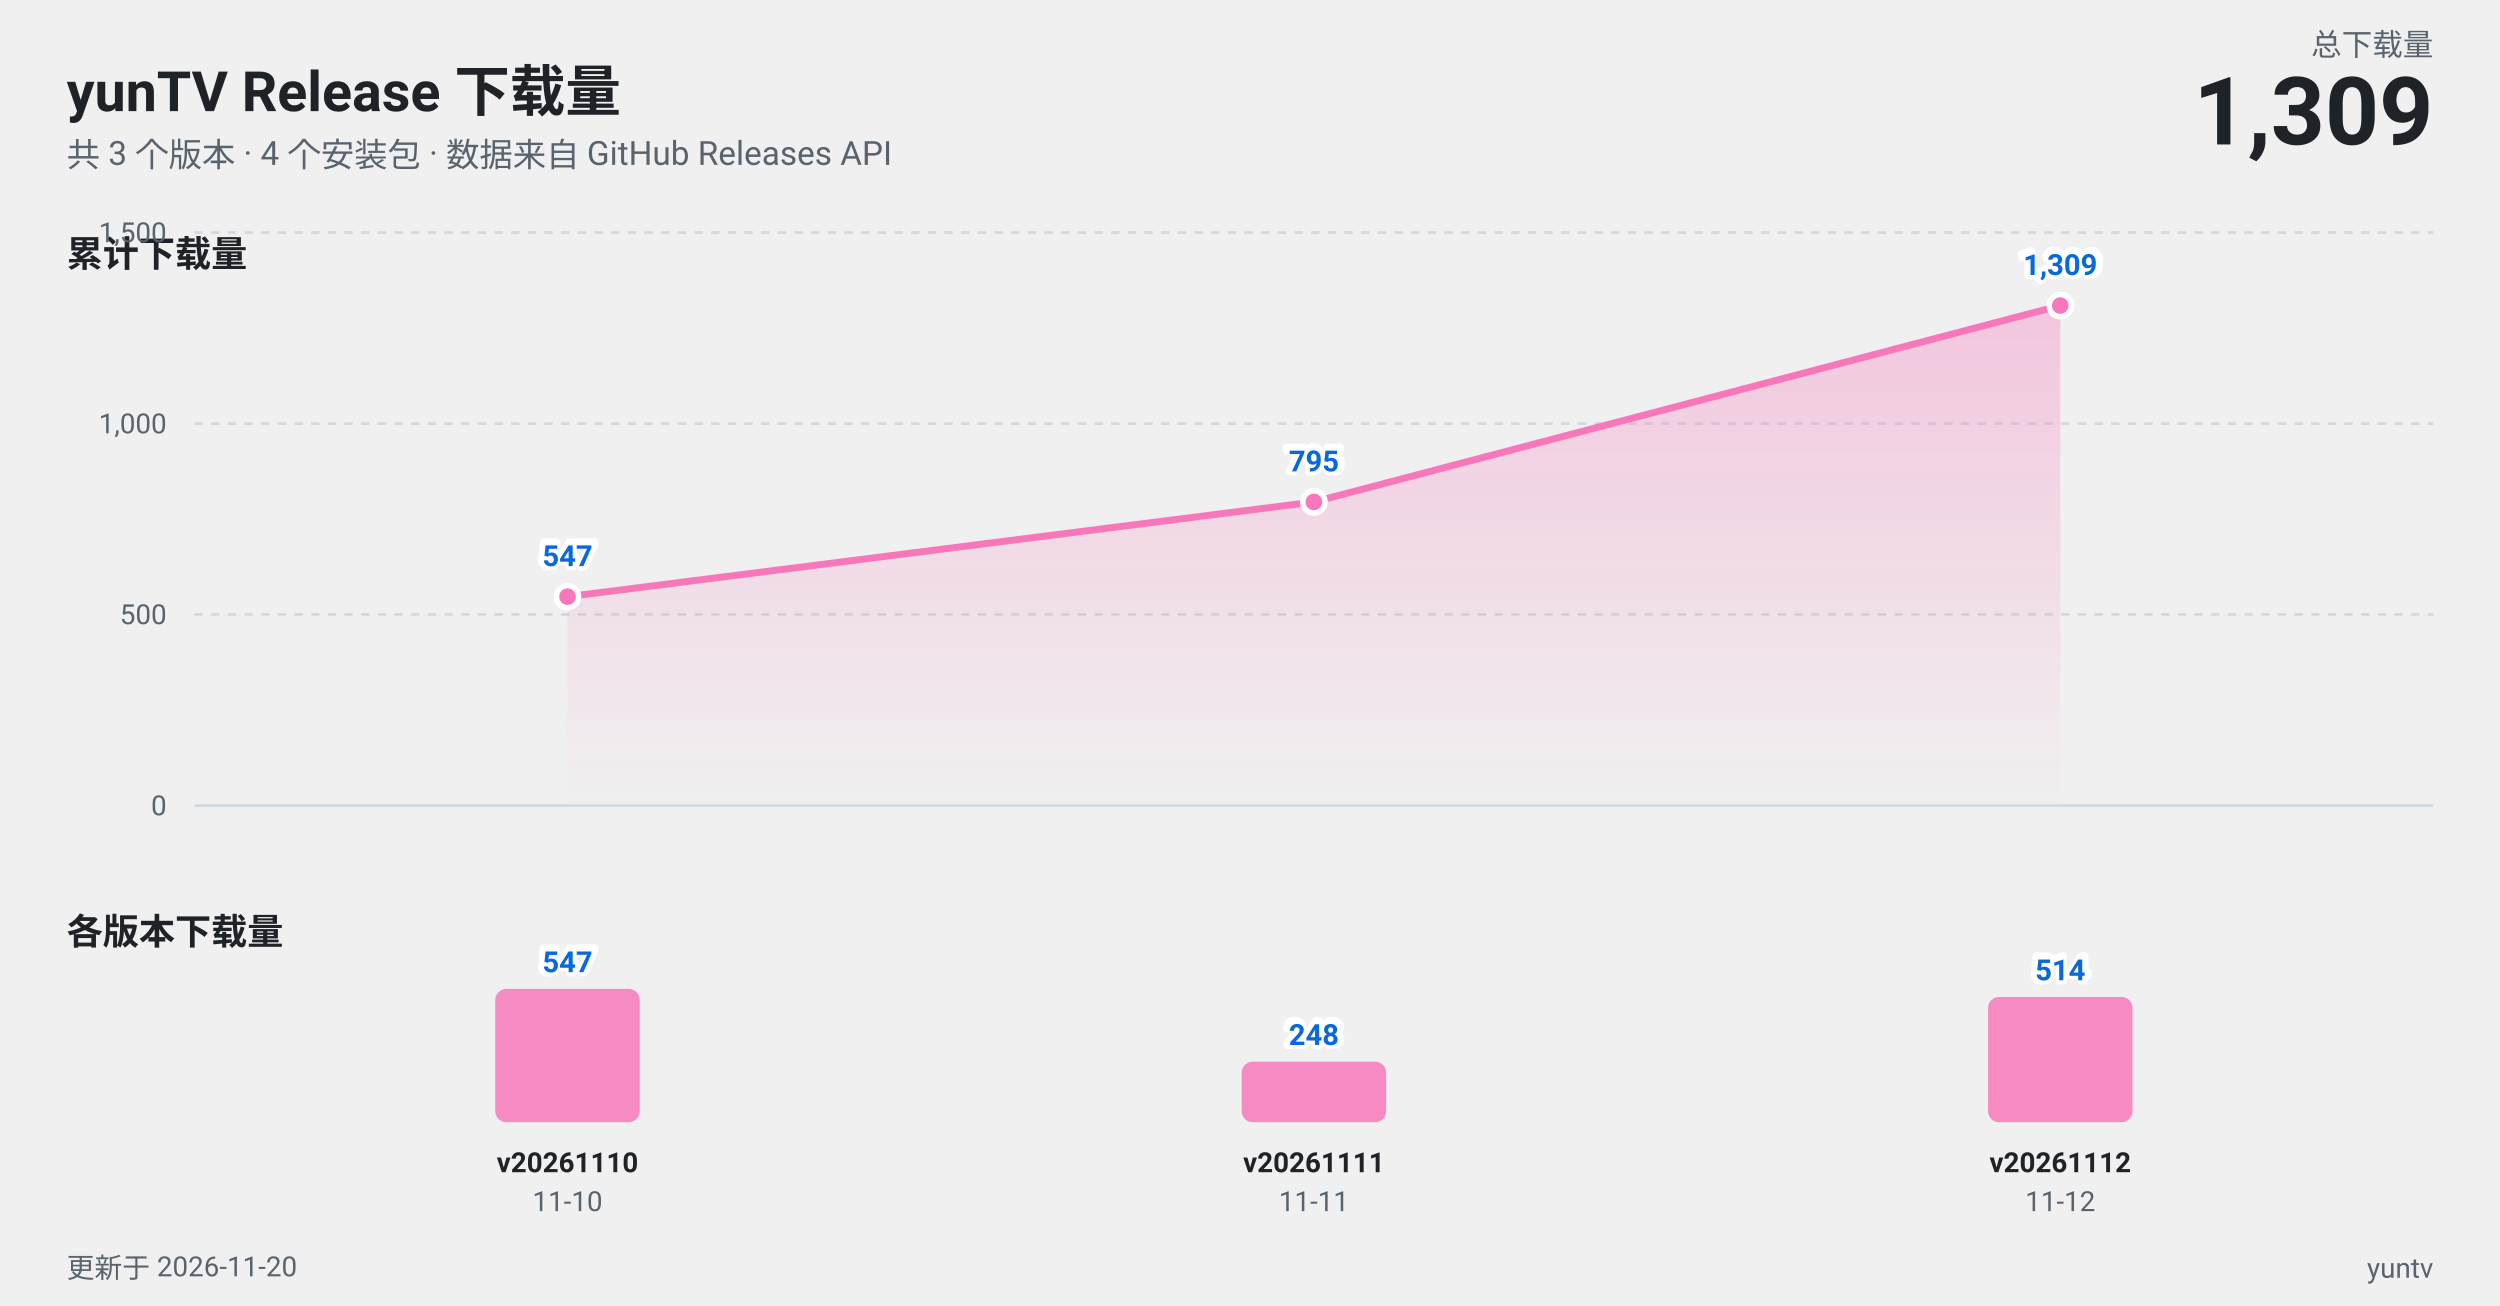
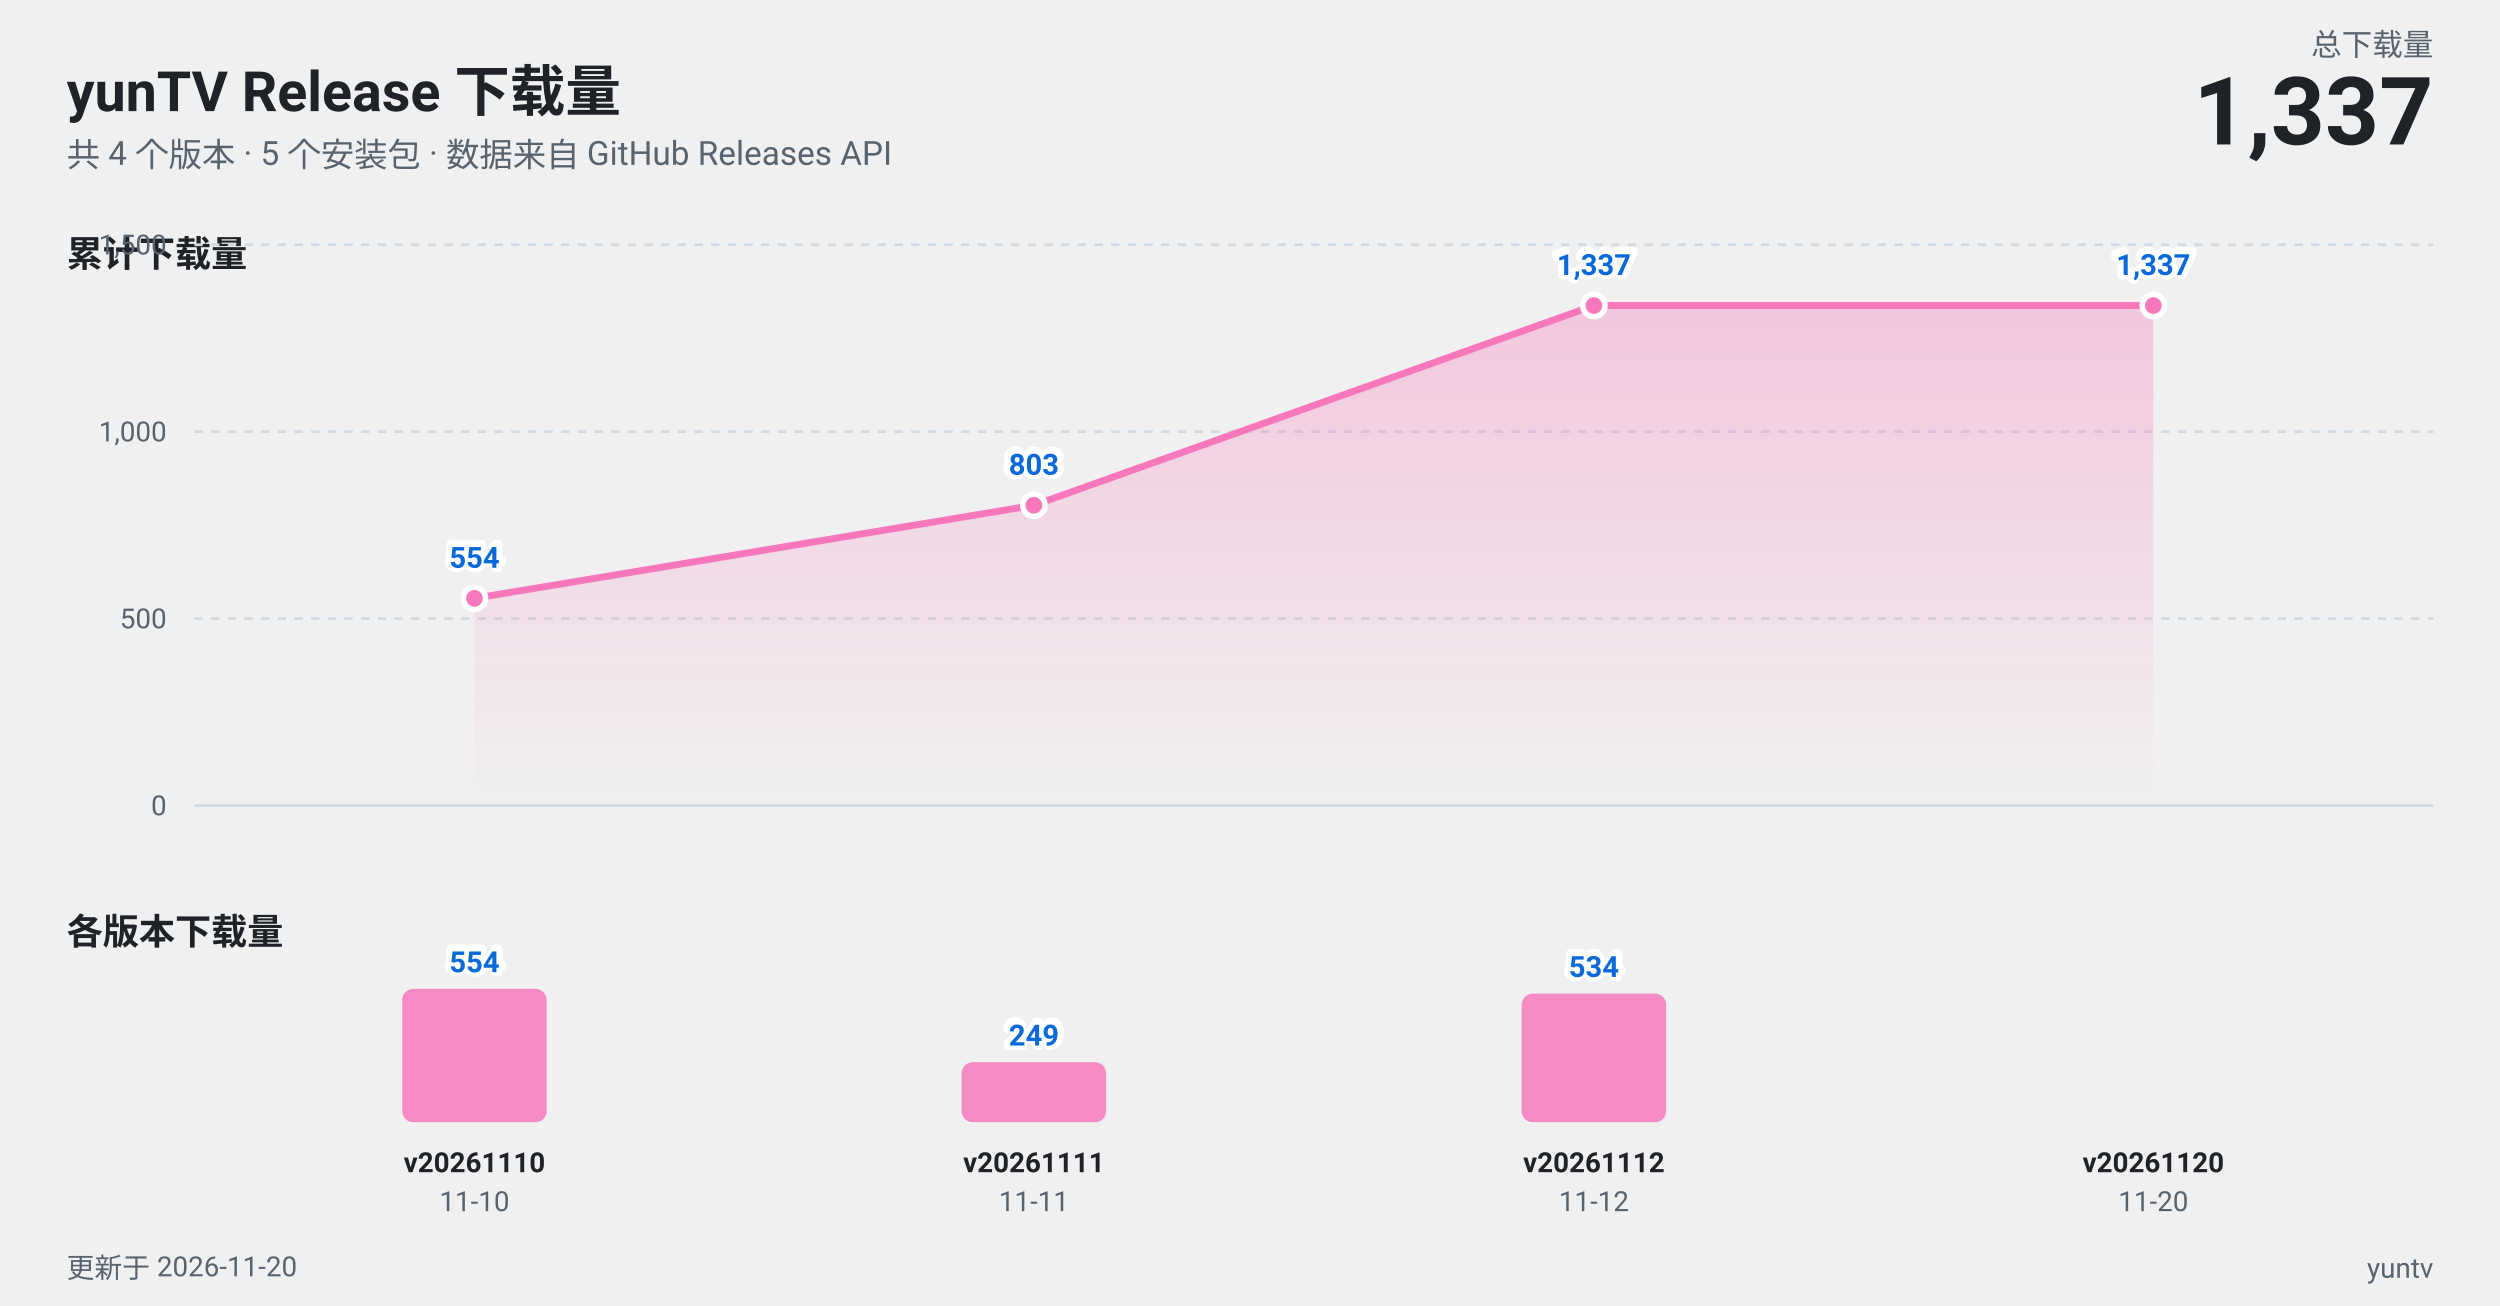
<svg xmlns="http://www.w3.org/2000/svg" width="900" height="470" viewBox="0 0 900 470" role="img" aria-label="yunTV Release 下载量趋势图">
  <style>
  text {
    font-family: -apple-system, BlinkMacSystemFont, "Segoe UI", "PingFang SC",
      "Hiragino Sans GB", "Microsoft YaHei", Roboto, Helvetica, Arial, sans-serif;
  }
  .t-title { fill: #1f2328; font-size: 20px; font-weight: 700; }
  .t-sub { fill: #59636e; font-size: 12px; }
  .t-panel { fill: #1f2328; font-size: 13px; font-weight: 600; }
  .t-axis { fill: #59636e; font-size: 10px; }
  .t-tag { fill: #1f2328; font-size: 10px; font-weight: 600; }
  .t-total { fill: #1f2328; font-size: 34px; font-weight: 700; }
  .t-label { fill: #59636e; font-size: 11px; }
  .t-val { fill: #0969da; font-size: 10.5px; font-weight: 600; }
  /* 用一层描边文字做光晕, 避免依赖 paint-order (部分渲染器不支持) */
  .t-halo { fill: none; stroke: #ffffff; stroke-width: 3px; stroke-linejoin: round; }
  .grid { stroke: #d1d9e0; stroke-width: 1; }
  .axis { stroke: #d1d9e0; stroke-width: 1; }
  .line { stroke: #f778ba; stroke-width: 2.5; fill: none; stroke-linejoin: round; stroke-linecap: round; }
  .dot { fill: #f778ba; stroke: #ffffff; stroke-width: 2; }
  .bar { fill: #f778ba; fill-opacity: 0.85; }
  @media (prefers-color-scheme: dark) {
    .t-title, .t-panel, .t-tag, .t-total { fill: #f0f6fc; }
    .t-sub, .t-axis, .t-label { fill: #9198a1; }
    .t-val { fill: #58a6ff; }
    .t-halo { stroke: #0d1117; }
    .grid, .axis { stroke: #30363d; }
    .dot { stroke: #0d1117; }
  }
</style>
  <defs>
    <linearGradient id="area" x1="0" y1="0" x2="0" y2="1">
      <stop offset="0%" stop-color="#f778ba" stop-opacity="0.35" />
      <stop offset="100%" stop-color="#f778ba" stop-opacity="0" />
    </linearGradient>
  </defs>
  <text class="t-title" x="24" y="40">yunTV Release 下载量</text>
-   <text class="t-sub" x="24" y="60">共 3 个版本 · 4 个安装包 · 数据来自 GitHub Releases API</text>
+   <text class="t-sub" x="24" y="60">共 4 个版本 · 5 个安装包 · 数据来自 GitHub Releases API</text>
  <text class="t-label" x="876" y="20" text-anchor="end">总下载量</text>
-   <text class="t-total" x="876" y="52" text-anchor="end">1,309</text>
+   <text class="t-total" x="876" y="52" text-anchor="end">1,337</text>
  <text class="t-panel" x="24" y="96">累计下载量</text>
  <line class="grid" x1="70" y1="290.0" x2="876" y2="290.0" />
  <text class="t-axis" x="60" y="293.5" text-anchor="end">0</text>
-   <line class="grid" x1="70" y1="221.2" x2="876" y2="221.2" stroke-dasharray="3 3" />
-   <text class="t-axis" x="60" y="224.7" text-anchor="end">500</text>
-   <line class="grid" x1="70" y1="152.5" x2="876" y2="152.5" stroke-dasharray="3 3" />
-   <text class="t-axis" x="60" y="156.0" text-anchor="end">1,000</text>
-   <line class="grid" x1="70" y1="83.7" x2="876" y2="83.7" stroke-dasharray="3 3" />
-   <text class="t-axis" x="60" y="87.2" text-anchor="end">1,500</text>
-   <path d="M 204.3 214.8 L 473.0 180.7 L 741.7 110.0 L 741.7 290 L 204.3 290 Z" fill="url(#area)" />
-   <path class="line" d="M 204.3 214.8 L 473.0 180.7 L 741.7 110.0" />
-   <circle class="dot" cx="204.3" cy="214.8" r="4" />
-   <circle class="dot" cx="473.0" cy="180.7" r="4" />
-   <circle class="dot" cx="741.7" cy="110.0" r="4" />
-   <text class="t-halo" x="204.3" y="203.8" text-anchor="middle">547</text>
-   <text class="t-val" x="204.3" y="203.8" text-anchor="middle">547</text>
-   <text class="t-halo" x="473.0" y="169.7" text-anchor="middle">795</text>
-   <text class="t-val" x="473.0" y="169.7" text-anchor="middle">795</text>
-   <text class="t-halo" x="741.7" y="99.0" text-anchor="middle">1,309</text>
-   <text class="t-val" x="741.7" y="99.0" text-anchor="middle">1,309</text>
+   <line class="grid" x1="70" y1="222.7" x2="876" y2="222.7" stroke-dasharray="3 3" />
+   <text class="t-axis" x="60" y="226.2" text-anchor="end">500</text>
+   <line class="grid" x1="70" y1="155.4" x2="876" y2="155.4" stroke-dasharray="3 3" />
+   <text class="t-axis" x="60" y="158.9" text-anchor="end">1,000</text>
+   <line class="grid" x1="70" y1="88.1" x2="876" y2="88.1" stroke-dasharray="3 3" />
+   <text class="t-axis" x="60" y="91.6" text-anchor="end">1,500</text>
+   <path d="M 170.8 215.4 L 372.2 181.9 L 573.8 110.0 L 775.2 110.0 L 775.2 290 L 170.8 290 Z" fill="url(#area)" />
+   <path class="line" d="M 170.8 215.4 L 372.2 181.9 L 573.8 110.0 L 775.2 110.0" />
+   <circle class="dot" cx="170.8" cy="215.4" r="4" />
+   <circle class="dot" cx="372.2" cy="181.9" r="4" />
+   <circle class="dot" cx="573.8" cy="110.0" r="4" />
+   <circle class="dot" cx="775.2" cy="110.0" r="4" />
+   <text class="t-halo" x="170.8" y="204.4" text-anchor="middle">554</text>
+   <text class="t-val" x="170.8" y="204.4" text-anchor="middle">554</text>
+   <text class="t-halo" x="372.2" y="170.9" text-anchor="middle">803</text>
+   <text class="t-val" x="372.2" y="170.9" text-anchor="middle">803</text>
+   <text class="t-halo" x="573.8" y="99.0" text-anchor="middle">1,337</text>
+   <text class="t-val" x="573.8" y="99.0" text-anchor="middle">1,337</text>
+   <text class="t-halo" x="775.2" y="99.0" text-anchor="middle">1,337</text>
+   <text class="t-val" x="775.2" y="99.0" text-anchor="middle">1,337</text>
  <text class="t-panel" x="24" y="340">各版本下载量</text>
-   <rect class="bar" x="178.3" y="356.0" width="52.0" height="48.0" rx="4" />
-   <text class="t-halo" x="204.3" y="350.0" text-anchor="middle">547</text>
-   <text class="t-val" x="204.3" y="350.0" text-anchor="middle">547</text>
-   <text class="t-tag" x="204.3" y="422" text-anchor="middle">v20261110</text>
-   <text class="t-axis" x="204.3" y="436" text-anchor="middle">11-10</text>
-   <rect class="bar" x="447.0" y="382.2" width="52.0" height="21.8" rx="4" />
-   <text class="t-halo" x="473.0" y="376.2" text-anchor="middle">248</text>
-   <text class="t-val" x="473.0" y="376.2" text-anchor="middle">248</text>
-   <text class="t-tag" x="473.0" y="422" text-anchor="middle">v20261111</text>
-   <text class="t-axis" x="473.0" y="436" text-anchor="middle">11-11</text>
-   <rect class="bar" x="715.7" y="358.9" width="52.0" height="45.1" rx="4" />
-   <text class="t-halo" x="741.7" y="352.9" text-anchor="middle">514</text>
-   <text class="t-val" x="741.7" y="352.9" text-anchor="middle">514</text>
-   <text class="t-tag" x="741.7" y="422" text-anchor="middle">v20261112</text>
-   <text class="t-axis" x="741.7" y="436" text-anchor="middle">11-12</text>
+   <rect class="bar" x="144.8" y="356.0" width="52.0" height="48.0" rx="4" />
+   <text class="t-halo" x="170.8" y="350.0" text-anchor="middle">554</text>
+   <text class="t-val" x="170.8" y="350.0" text-anchor="middle">554</text>
+   <text class="t-tag" x="170.8" y="422" text-anchor="middle">v20261110</text>
+   <text class="t-axis" x="170.8" y="436" text-anchor="middle">11-10</text>
+   <rect class="bar" x="346.2" y="382.4" width="52.0" height="21.6" rx="4" />
+   <text class="t-halo" x="372.2" y="376.4" text-anchor="middle">249</text>
+   <text class="t-val" x="372.2" y="376.4" text-anchor="middle">249</text>
+   <text class="t-tag" x="372.2" y="422" text-anchor="middle">v20261111</text>
+   <text class="t-axis" x="372.2" y="436" text-anchor="middle">11-11</text>
+   <rect class="bar" x="547.8" y="357.7" width="52.0" height="46.3" rx="4" />
+   <text class="t-halo" x="573.8" y="351.7" text-anchor="middle">534</text>
+   <text class="t-val" x="573.8" y="351.7" text-anchor="middle">534</text>
+   <text class="t-tag" x="573.8" y="422" text-anchor="middle">v20261112</text>
+   <text class="t-axis" x="573.8" y="436" text-anchor="middle">11-12</text>
+   <text class="t-tag" x="775.2" y="422" text-anchor="middle">v20261120</text>
+   <text class="t-axis" x="775.2" y="436" text-anchor="middle">11-20</text>
  <text class="t-axis" x="24" y="460">更新于 2026-11-20</text>
  <text class="t-axis" x="876" y="460" text-anchor="end">yuntv</text>
</svg>
